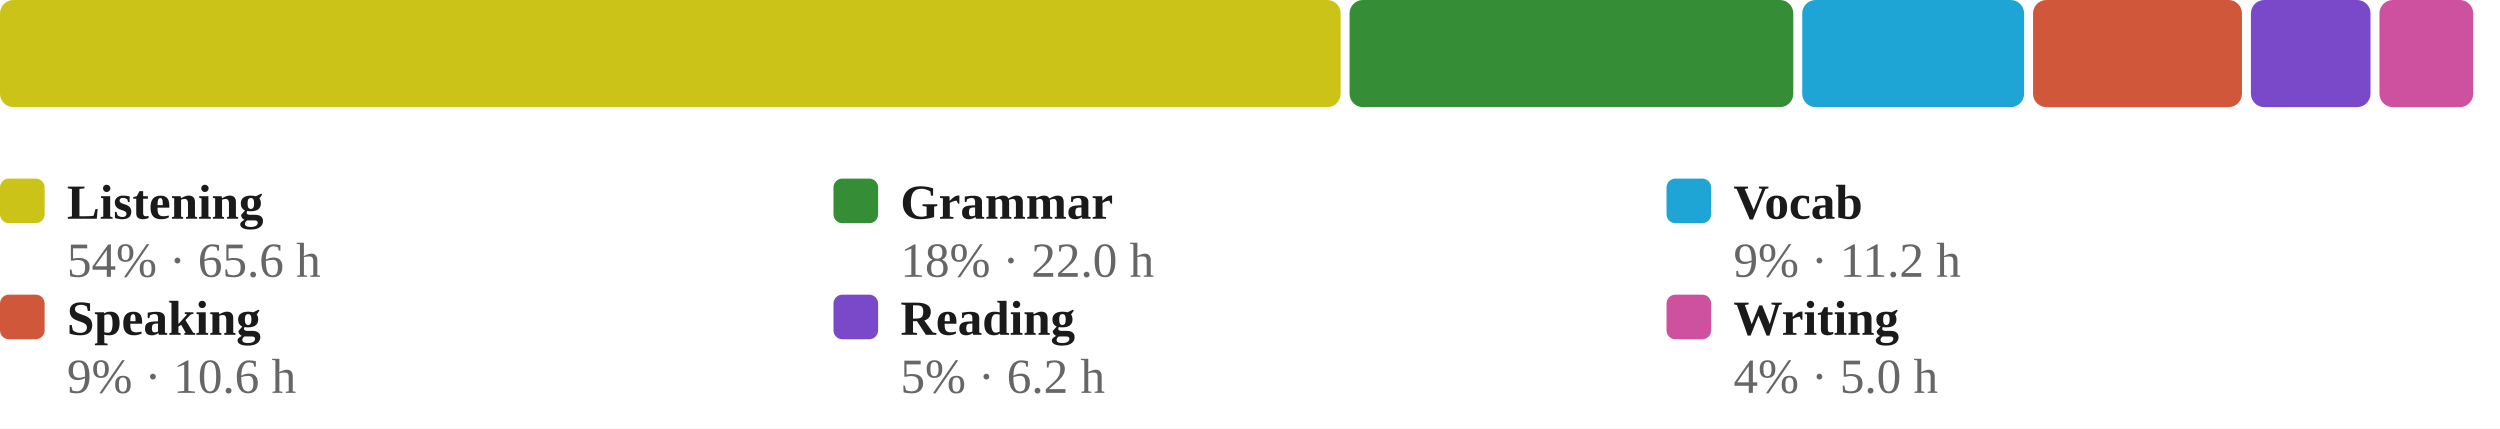
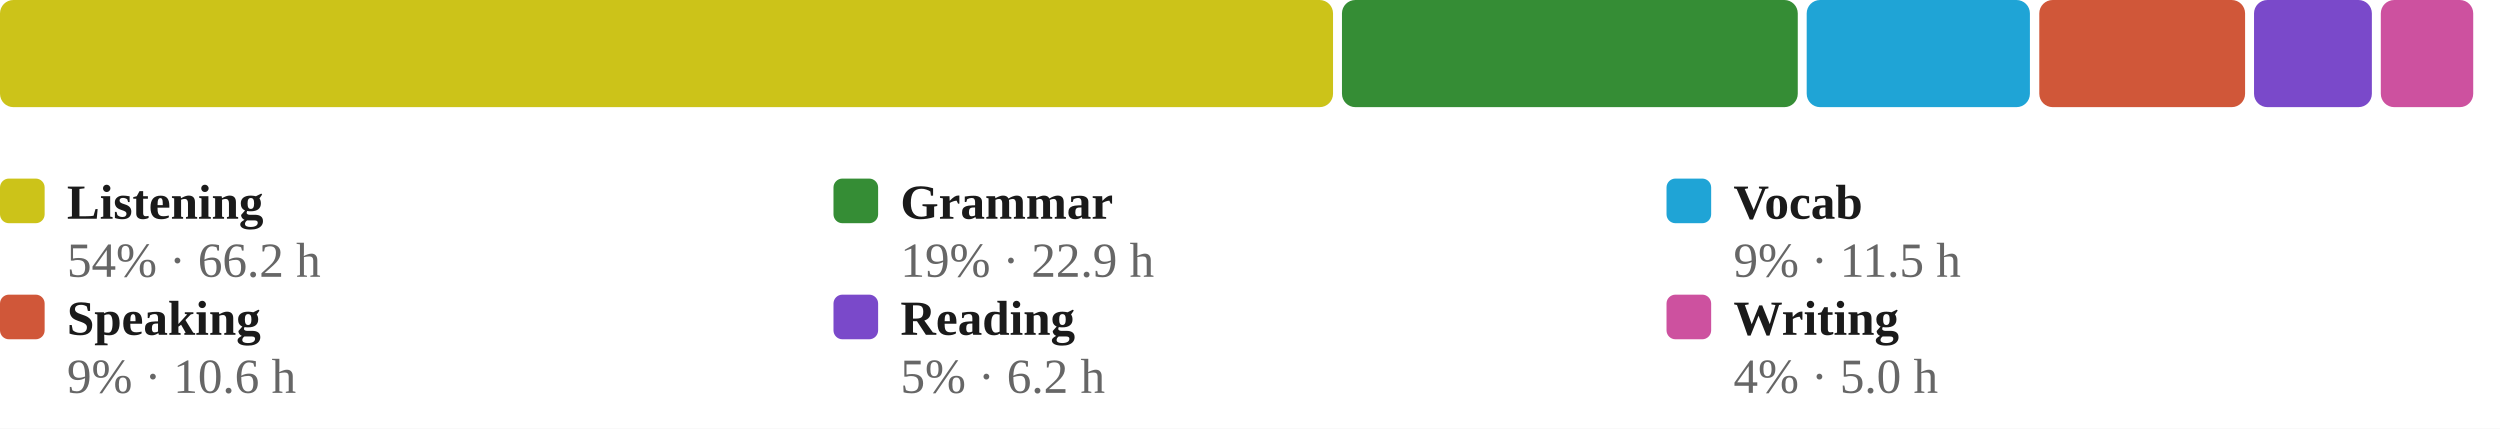
<svg xmlns="http://www.w3.org/2000/svg" viewBox="0 0 560 96" width="100%" role="img" aria-label="Share of estimated study time across all six skills, largest first">
  <style>
/* per-skill colour switch: set via a sk-* class on a wrapping element, read
   by the mark rules below (falls back to the neutral accent on aggregate
   charts that aren't scoped to one skill, e.g. the calendar or day-of-week) */
.sk-listening{--pc:#ccc319}
.sk-grammar{--pc:#358d35}
.sk-vocab{--pc:#1fa4d6}
.sk-reading{--pc:#7a49ca}
.sk-writing{--pc:#cd519f}
.sk-speaking{--pc:#d05739}
.p-title{fill:#1a1a1a;font-size:12px;font-weight:700}
.p-sub{fill:#666666;font-size:10px}
.p-unit{fill:#666666;font-size:10px}
.p-axis{fill:#666666;font-size:9.5px}
.p-grid{stroke:#e3e3e3;stroke-width:1;stroke-dasharray:2,3}
.p-base{stroke:#e3e3e3;stroke-width:1}
.p-tick{stroke:#e3e3e3;stroke-width:1}
.p-xlab{fill:#666666;font-size:9px;text-anchor:middle}
.p-line{fill:none;stroke:var(--pc,#3a6fd0);stroke-width:2;stroke-linejoin:round;stroke-linecap:round}
.p-area{fill:var(--pc,#3a6fd0);opacity:.12}
.p-end{fill:var(--pc,#3a6fd0);stroke:#ffffff;stroke-width:2}
.p-endlab{fill:#43454a;font-size:10px;text-anchor:end;font-weight:700}
.b-bar{fill:var(--pc,#3a6fd0)}
.b-bar:hover{fill:#29508f;opacity:.9}
.d-lab{fill:#666666;font-size:10px;text-anchor:middle}
.d-val{fill:#43454a;font-size:10px;text-anchor:middle;font-weight:700}
/* heatmap */
.hm-mon{fill:#666666;font-size:10px}
.hm-dow{fill:#666666;font-size:9px;text-anchor:end}
rect:hover{opacity:.82}
/* horizontal bars */
.h-cat{fill:#1a1a1a;font-size:12px;text-anchor:end;dominant-baseline:middle}
.h-track{fill:#e3e3e3;opacity:.5}
.h-fill{fill:var(--pc,#3a6fd0)}
.h-val{fill:#43454a;font-size:11px;font-weight:700;dominant-baseline:middle}
.ts-lab{fill:#1a1a1a;font-size:11px;font-weight:700}
.ts-val{fill:#666666;font-size:11px}
</style>
  <rect x="0" y="0" width="100%" height="100%" fill="#ffffff" />
-   <rect x="0.0" y="0" width="300.3" height="24" rx="3" fill="#ccc319" />
-   <rect x="302.3" y="0" width="99.4" height="24" rx="3" fill="#358d35" />
-   <rect x="403.7" y="0" width="49.7" height="24" rx="3" fill="#1fa4d6" />
-   <rect x="455.4" y="0" width="46.8" height="24" rx="3" fill="#d05739" />
-   <rect x="504.2" y="0" width="26.8" height="24" rx="3" fill="#7a49ca" />
-   <rect x="533.0" y="0" width="21.0" height="24" rx="3" fill="#cd519f" />
+   <rect x="0.0" y="0" width="298.6" height="24" rx="3" fill="#ccc319" />
+   <rect x="300.6" y="0" width="102.1" height="24" rx="3" fill="#358d35" />
+   <rect x="404.7" y="0" width="50.0" height="24" rx="3" fill="#1fa4d6" />
+   <rect x="456.8" y="0" width="46.1" height="24" rx="3" fill="#d05739" />
+   <rect x="504.9" y="0" width="26.4" height="24" rx="3" fill="#7a49ca" />
+   <rect x="533.3" y="0" width="20.7" height="24" rx="3" fill="#cd519f" />
  <rect x="0.0" y="40" width="10" height="10" rx="2" fill="#ccc319" />
  <text class="ts-lab" x="15.0" y="49">Listening</text>
-   <text class="ts-val" x="15.0" y="62">54% · 65.6 h</text>
+   <text class="ts-val" x="15.0" y="62">54% · 66.2 h</text>
  <rect x="186.7" y="40" width="10" height="10" rx="2" fill="#358d35" />
  <text class="ts-lab" x="201.7" y="49">Grammar</text>
-   <text class="ts-val" x="201.7" y="62">18% · 22.0 h</text>
+   <text class="ts-val" x="201.7" y="62">19% · 22.9 h</text>
  <rect x="373.3" y="40" width="10" height="10" rx="2" fill="#1fa4d6" />
  <text class="ts-lab" x="388.3" y="49">Vocab</text>
-   <text class="ts-val" x="388.3" y="62">9% · 11.2 h</text>
+   <text class="ts-val" x="388.3" y="62">9% · 11.5 h</text>
  <rect x="0.0" y="66" width="10" height="10" rx="2" fill="#d05739" />
  <text class="ts-lab" x="15.0" y="75">Speaking</text>
  <text class="ts-val" x="15.0" y="88">9% · 10.6 h</text>
  <rect x="186.7" y="66" width="10" height="10" rx="2" fill="#7a49ca" />
  <text class="ts-lab" x="201.7" y="75">Reading</text>
  <text class="ts-val" x="201.7" y="88">5% · 6.2 h</text>
  <rect x="373.3" y="66" width="10" height="10" rx="2" fill="#cd519f" />
  <text class="ts-lab" x="388.3" y="75">Writing</text>
  <text class="ts-val" x="388.3" y="88">4% · 5.0 h</text>
</svg>
